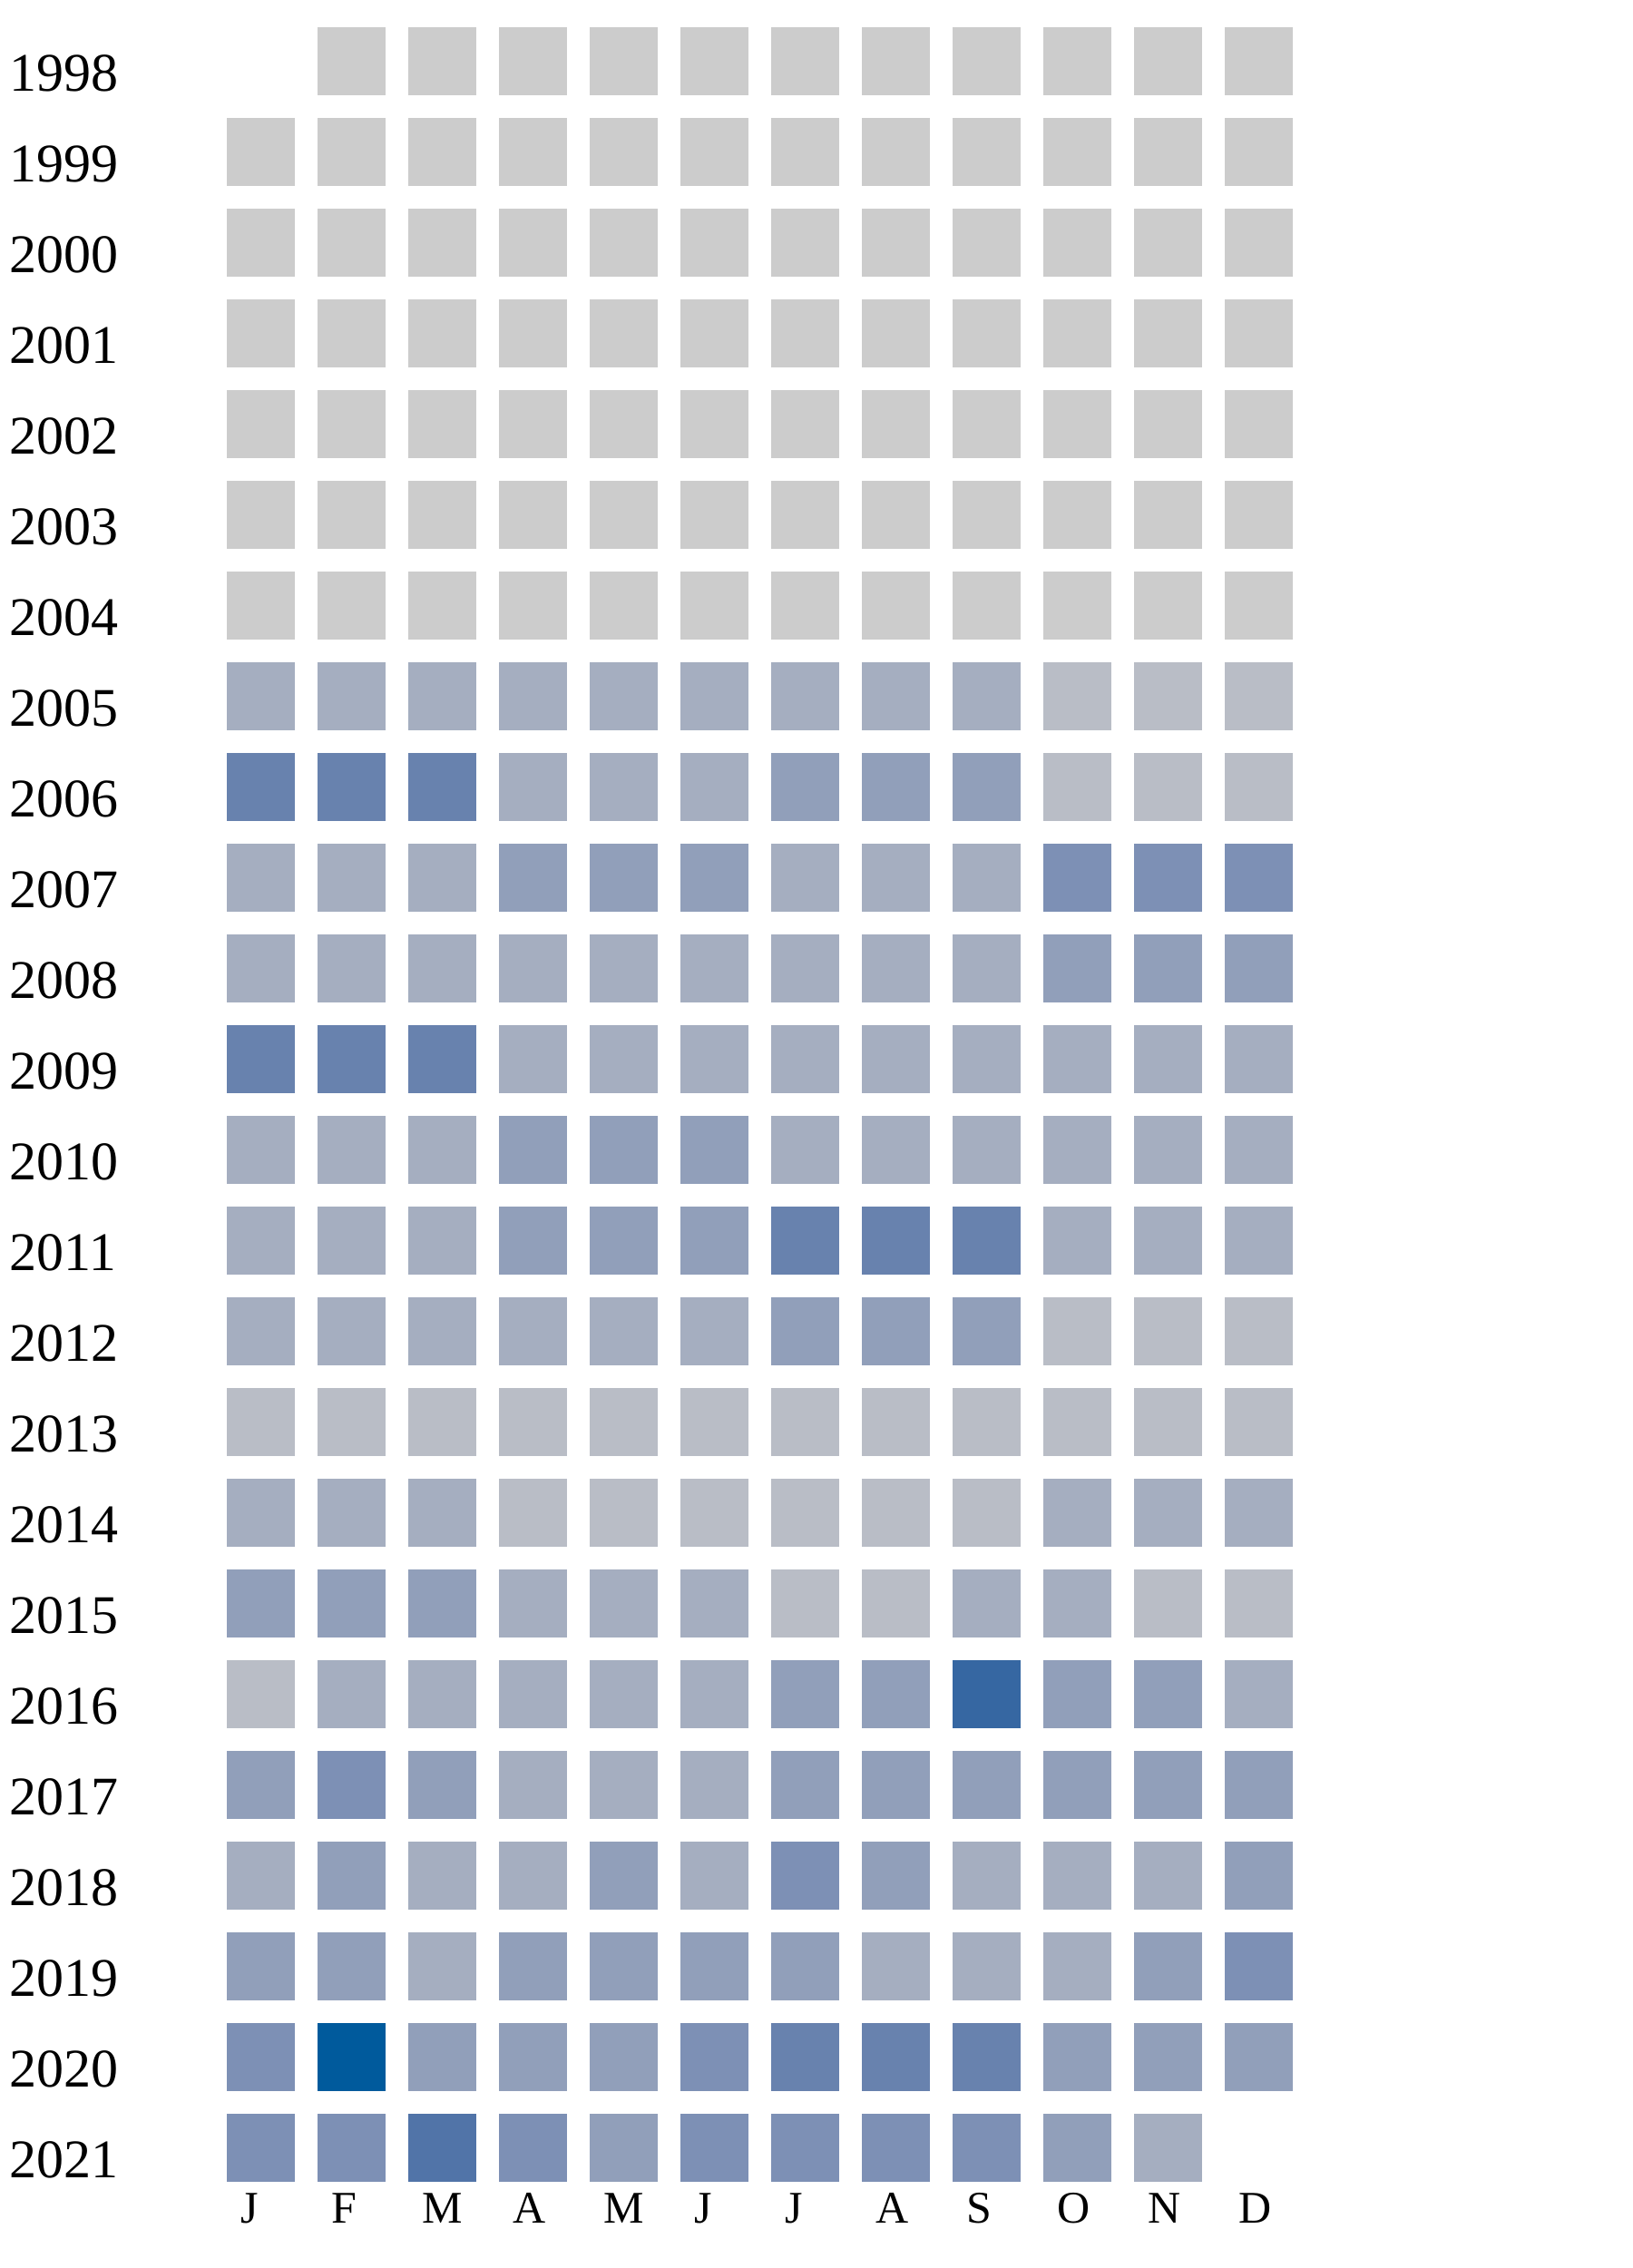
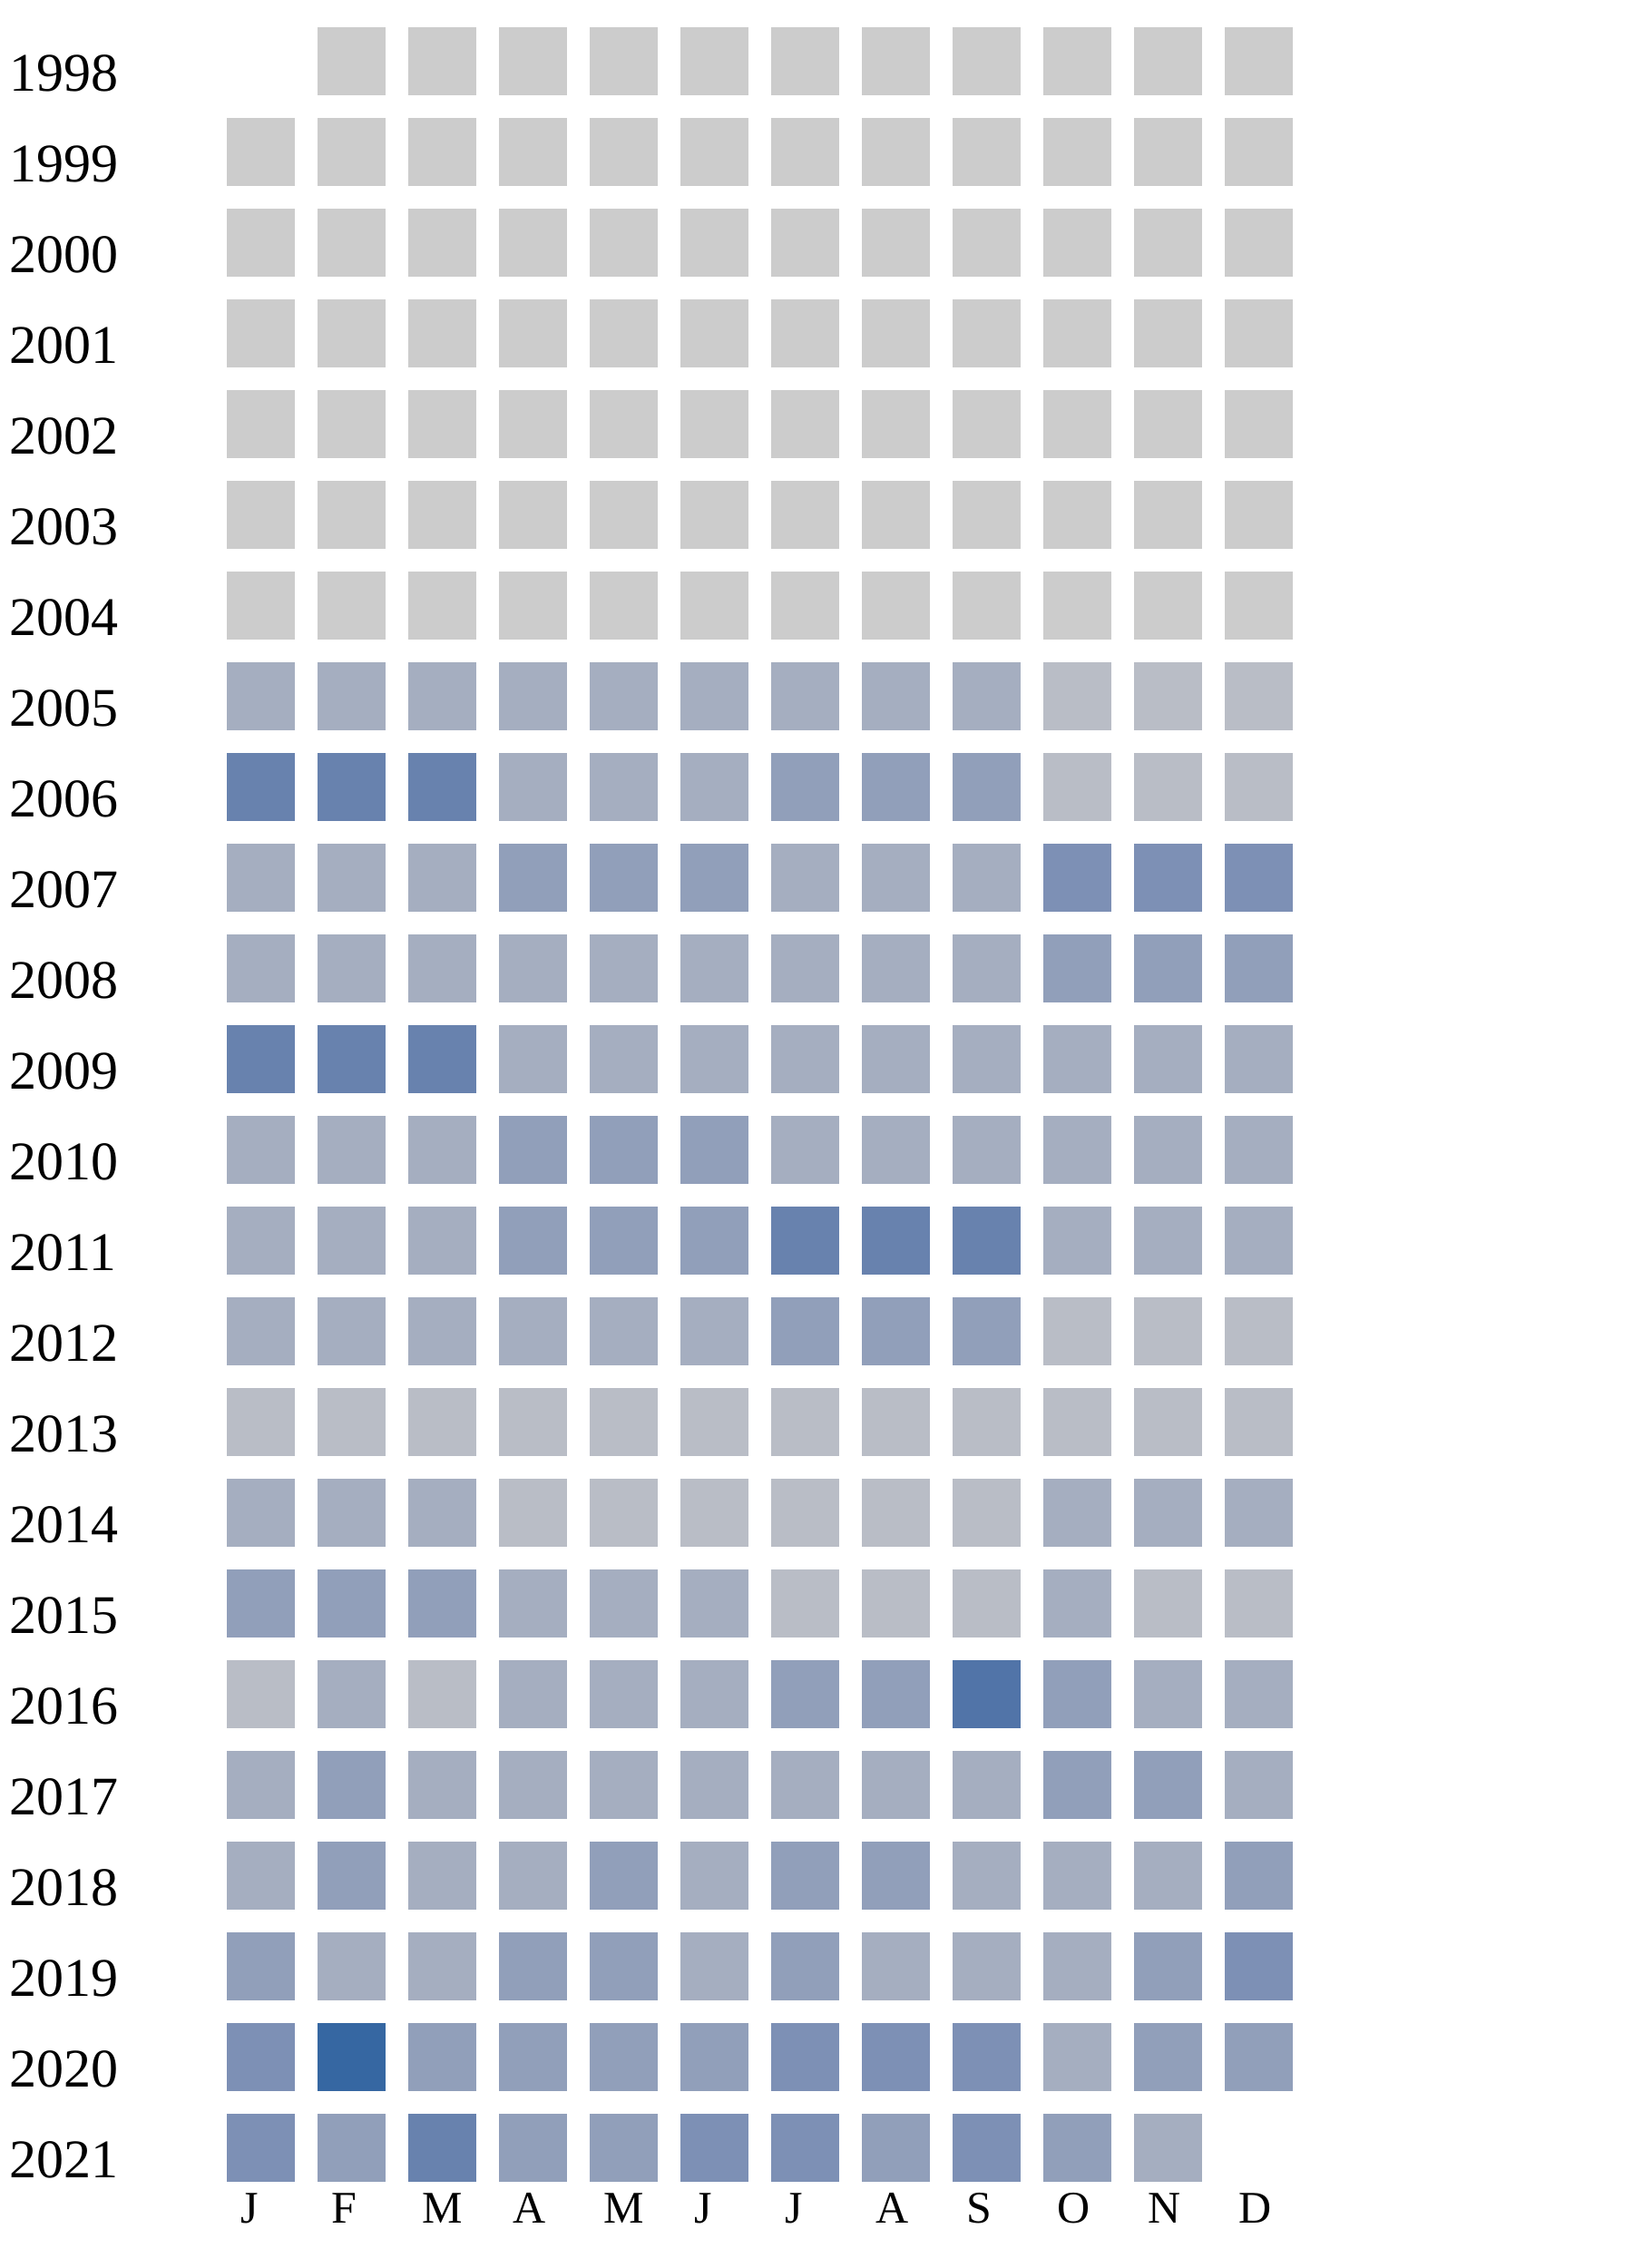
<svg xmlns="http://www.w3.org/2000/svg" width="360" height="500">
  <g transform="translate(0 0)">
    <text x="2" y="20">1998</text>
    <rect x="70" y="6" width="15" height="15" fill="#cccccc" />
    <rect x="90" y="6" width="15" height="15" fill="#cccccc" />
    <rect x="110" y="6" width="15" height="15" fill="#cccccc" />
    <rect x="130" y="6" width="15" height="15" fill="#cccccc" />
    <rect x="150" y="6" width="15" height="15" fill="#cccccc" />
    <rect x="170" y="6" width="15" height="15" fill="#cccccc" />
    <rect x="190" y="6" width="15" height="15" fill="#cccccc" />
    <rect x="210" y="6" width="15" height="15" fill="#cccccc" />
    <rect x="230" y="6" width="15" height="15" fill="#cccccc" />
    <rect x="250" y="6" width="15" height="15" fill="#cccccc" />
    <rect x="270" y="6" width="15" height="15" fill="#cccccc" />
  </g>
  <g transform="translate(0 20)">
    <text x="2" y="20">1999</text>
    <rect x="50" y="6" width="15" height="15" fill="#cccccc" />
    <rect x="70" y="6" width="15" height="15" fill="#cccccc" />
    <rect x="90" y="6" width="15" height="15" fill="#cccccc" />
    <rect x="110" y="6" width="15" height="15" fill="#cccccc" />
    <rect x="130" y="6" width="15" height="15" fill="#cccccc" />
    <rect x="150" y="6" width="15" height="15" fill="#cccccc" />
    <rect x="170" y="6" width="15" height="15" fill="#cccccc" />
    <rect x="190" y="6" width="15" height="15" fill="#cccccc" />
    <rect x="210" y="6" width="15" height="15" fill="#cccccc" />
    <rect x="230" y="6" width="15" height="15" fill="#cccccc" />
    <rect x="250" y="6" width="15" height="15" fill="#cccccc" />
    <rect x="270" y="6" width="15" height="15" fill="#cccccc" />
  </g>
  <g transform="translate(0 40)">
    <text x="2" y="20">2000</text>
    <rect x="50" y="6" width="15" height="15" fill="#cccccc" />
    <rect x="70" y="6" width="15" height="15" fill="#cccccc" />
    <rect x="90" y="6" width="15" height="15" fill="#cccccc" />
    <rect x="110" y="6" width="15" height="15" fill="#cccccc" />
    <rect x="130" y="6" width="15" height="15" fill="#cccccc" />
    <rect x="150" y="6" width="15" height="15" fill="#cccccc" />
    <rect x="170" y="6" width="15" height="15" fill="#cccccc" />
    <rect x="190" y="6" width="15" height="15" fill="#cccccc" />
    <rect x="210" y="6" width="15" height="15" fill="#cccccc" />
    <rect x="230" y="6" width="15" height="15" fill="#cccccc" />
    <rect x="250" y="6" width="15" height="15" fill="#cccccc" />
    <rect x="270" y="6" width="15" height="15" fill="#cccccc" />
  </g>
  <g transform="translate(0 60)">
    <text x="2" y="20">2001</text>
    <rect x="50" y="6" width="15" height="15" fill="#cccccc" />
    <rect x="70" y="6" width="15" height="15" fill="#cccccc" />
    <rect x="90" y="6" width="15" height="15" fill="#cccccc" />
    <rect x="110" y="6" width="15" height="15" fill="#cccccc" />
    <rect x="130" y="6" width="15" height="15" fill="#cccccc" />
    <rect x="150" y="6" width="15" height="15" fill="#cccccc" />
    <rect x="170" y="6" width="15" height="15" fill="#cccccc" />
    <rect x="190" y="6" width="15" height="15" fill="#cccccc" />
    <rect x="210" y="6" width="15" height="15" fill="#cccccc" />
    <rect x="230" y="6" width="15" height="15" fill="#cccccc" />
    <rect x="250" y="6" width="15" height="15" fill="#cccccc" />
    <rect x="270" y="6" width="15" height="15" fill="#cccccc" />
  </g>
  <g transform="translate(0 80)">
    <text x="2" y="20">2002</text>
    <rect x="50" y="6" width="15" height="15" fill="#cccccc" />
    <rect x="70" y="6" width="15" height="15" fill="#cccccc" />
    <rect x="90" y="6" width="15" height="15" fill="#cccccc" />
    <rect x="110" y="6" width="15" height="15" fill="#cccccc" />
    <rect x="130" y="6" width="15" height="15" fill="#cccccc" />
    <rect x="150" y="6" width="15" height="15" fill="#cccccc" />
    <rect x="170" y="6" width="15" height="15" fill="#cccccc" />
    <rect x="190" y="6" width="15" height="15" fill="#cccccc" />
    <rect x="210" y="6" width="15" height="15" fill="#cccccc" />
    <rect x="230" y="6" width="15" height="15" fill="#cccccc" />
    <rect x="250" y="6" width="15" height="15" fill="#cccccc" />
    <rect x="270" y="6" width="15" height="15" fill="#cccccc" />
  </g>
  <g transform="translate(0 100)">
    <text x="2" y="20">2003</text>
    <rect x="50" y="6" width="15" height="15" fill="#cccccc" />
    <rect x="70" y="6" width="15" height="15" fill="#cccccc" />
    <rect x="90" y="6" width="15" height="15" fill="#cccccc" />
    <rect x="110" y="6" width="15" height="15" fill="#cccccc" />
    <rect x="130" y="6" width="15" height="15" fill="#cccccc" />
    <rect x="150" y="6" width="15" height="15" fill="#cccccc" />
    <rect x="170" y="6" width="15" height="15" fill="#cccccc" />
    <rect x="190" y="6" width="15" height="15" fill="#cccccc" />
    <rect x="210" y="6" width="15" height="15" fill="#cccccc" />
    <rect x="230" y="6" width="15" height="15" fill="#cccccc" />
    <rect x="250" y="6" width="15" height="15" fill="#cccccc" />
    <rect x="270" y="6" width="15" height="15" fill="#cccccc" />
  </g>
  <g transform="translate(0 120)">
    <text x="2" y="20">2004</text>
    <rect x="50" y="6" width="15" height="15" fill="#cccccc" />
    <rect x="70" y="6" width="15" height="15" fill="#cccccc" />
    <rect x="90" y="6" width="15" height="15" fill="#cccccc" />
    <rect x="110" y="6" width="15" height="15" fill="#cccccc" />
    <rect x="130" y="6" width="15" height="15" fill="#cccccc" />
    <rect x="150" y="6" width="15" height="15" fill="#cccccc" />
    <rect x="170" y="6" width="15" height="15" fill="#cccccc" />
    <rect x="190" y="6" width="15" height="15" fill="#cccccc" />
    <rect x="210" y="6" width="15" height="15" fill="#cccccc" />
    <rect x="230" y="6" width="15" height="15" fill="#cccccc" />
    <rect x="250" y="6" width="15" height="15" fill="#cccccc" />
    <rect x="270" y="6" width="15" height="15" fill="#cccccc" />
  </g>
  <g transform="translate(0 140)">
    <text x="2" y="20">2005</text>
    <rect x="50" y="6" width="15" height="15" fill="#a5aec0" />
    <rect x="70" y="6" width="15" height="15" fill="#a5aec0" />
    <rect x="90" y="6" width="15" height="15" fill="#a5aec0" />
    <rect x="110" y="6" width="15" height="15" fill="#a5aec0" />
    <rect x="130" y="6" width="15" height="15" fill="#a5aec0" />
    <rect x="150" y="6" width="15" height="15" fill="#a5aec0" />
    <rect x="170" y="6" width="15" height="15" fill="#a5aec0" />
    <rect x="190" y="6" width="15" height="15" fill="#a5aec0" />
    <rect x="210" y="6" width="15" height="15" fill="#a5aec0" />
    <rect x="230" y="6" width="15" height="15" fill="#b9bdc6" />
    <rect x="250" y="6" width="15" height="15" fill="#b9bdc6" />
    <rect x="270" y="6" width="15" height="15" fill="#b9bdc6" />
  </g>
  <g transform="translate(0 160)">
    <text x="2" y="20">2006</text>
    <rect x="50" y="6" width="15" height="15" fill="#6882ae" />
    <rect x="70" y="6" width="15" height="15" fill="#6882ae" />
    <rect x="90" y="6" width="15" height="15" fill="#6882ae" />
    <rect x="110" y="6" width="15" height="15" fill="#a5aec0" />
    <rect x="130" y="6" width="15" height="15" fill="#a5aec0" />
    <rect x="150" y="6" width="15" height="15" fill="#a5aec0" />
    <rect x="170" y="6" width="15" height="15" fill="#919fba" />
    <rect x="190" y="6" width="15" height="15" fill="#919fba" />
    <rect x="210" y="6" width="15" height="15" fill="#919fba" />
    <rect x="230" y="6" width="15" height="15" fill="#b9bdc6" />
    <rect x="250" y="6" width="15" height="15" fill="#b9bdc6" />
    <rect x="270" y="6" width="15" height="15" fill="#b9bdc6" />
  </g>
  <g transform="translate(0 180)">
    <text x="2" y="20">2007</text>
    <rect x="50" y="6" width="15" height="15" fill="#a5aec0" />
    <rect x="70" y="6" width="15" height="15" fill="#a5aec0" />
    <rect x="90" y="6" width="15" height="15" fill="#a5aec0" />
    <rect x="110" y="6" width="15" height="15" fill="#919fba" />
    <rect x="130" y="6" width="15" height="15" fill="#919fba" />
    <rect x="150" y="6" width="15" height="15" fill="#919fba" />
    <rect x="170" y="6" width="15" height="15" fill="#a5aec0" />
    <rect x="190" y="6" width="15" height="15" fill="#a5aec0" />
    <rect x="210" y="6" width="15" height="15" fill="#a5aec0" />
    <rect x="230" y="6" width="15" height="15" fill="#7d90b5" />
    <rect x="250" y="6" width="15" height="15" fill="#7d90b5" />
    <rect x="270" y="6" width="15" height="15" fill="#7d90b5" />
  </g>
  <g transform="translate(0 200)">
    <text x="2" y="20">2008</text>
    <rect x="50" y="6" width="15" height="15" fill="#a5aec0" />
    <rect x="70" y="6" width="15" height="15" fill="#a5aec0" />
    <rect x="90" y="6" width="15" height="15" fill="#a5aec0" />
    <rect x="110" y="6" width="15" height="15" fill="#a5aec0" />
    <rect x="130" y="6" width="15" height="15" fill="#a5aec0" />
    <rect x="150" y="6" width="15" height="15" fill="#a5aec0" />
    <rect x="170" y="6" width="15" height="15" fill="#a5aec0" />
    <rect x="190" y="6" width="15" height="15" fill="#a5aec0" />
    <rect x="210" y="6" width="15" height="15" fill="#a5aec0" />
    <rect x="230" y="6" width="15" height="15" fill="#919fba" />
    <rect x="250" y="6" width="15" height="15" fill="#919fba" />
    <rect x="270" y="6" width="15" height="15" fill="#919fba" />
  </g>
  <g transform="translate(0 220)">
    <text x="2" y="20">2009</text>
    <rect x="50" y="6" width="15" height="15" fill="#6882ae" />
    <rect x="70" y="6" width="15" height="15" fill="#6882ae" />
    <rect x="90" y="6" width="15" height="15" fill="#6882ae" />
    <rect x="110" y="6" width="15" height="15" fill="#a5aec0" />
    <rect x="130" y="6" width="15" height="15" fill="#a5aec0" />
    <rect x="150" y="6" width="15" height="15" fill="#a5aec0" />
    <rect x="170" y="6" width="15" height="15" fill="#a5aec0" />
    <rect x="190" y="6" width="15" height="15" fill="#a5aec0" />
    <rect x="210" y="6" width="15" height="15" fill="#a5aec0" />
    <rect x="230" y="6" width="15" height="15" fill="#a5aec0" />
    <rect x="250" y="6" width="15" height="15" fill="#a5aec0" />
    <rect x="270" y="6" width="15" height="15" fill="#a5aec0" />
  </g>
  <g transform="translate(0 240)">
    <text x="2" y="20">2010</text>
    <rect x="50" y="6" width="15" height="15" fill="#a5aec0" />
    <rect x="70" y="6" width="15" height="15" fill="#a5aec0" />
    <rect x="90" y="6" width="15" height="15" fill="#a5aec0" />
    <rect x="110" y="6" width="15" height="15" fill="#919fba" />
    <rect x="130" y="6" width="15" height="15" fill="#919fba" />
    <rect x="150" y="6" width="15" height="15" fill="#919fba" />
    <rect x="170" y="6" width="15" height="15" fill="#a5aec0" />
    <rect x="190" y="6" width="15" height="15" fill="#a5aec0" />
    <rect x="210" y="6" width="15" height="15" fill="#a5aec0" />
    <rect x="230" y="6" width="15" height="15" fill="#a5aec0" />
    <rect x="250" y="6" width="15" height="15" fill="#a5aec0" />
    <rect x="270" y="6" width="15" height="15" fill="#a5aec0" />
  </g>
  <g transform="translate(0 260)">
    <text x="2" y="20">2011</text>
    <rect x="50" y="6" width="15" height="15" fill="#a5aec0" />
    <rect x="70" y="6" width="15" height="15" fill="#a5aec0" />
    <rect x="90" y="6" width="15" height="15" fill="#a5aec0" />
    <rect x="110" y="6" width="15" height="15" fill="#919fba" />
    <rect x="130" y="6" width="15" height="15" fill="#919fba" />
    <rect x="150" y="6" width="15" height="15" fill="#919fba" />
    <rect x="170" y="6" width="15" height="15" fill="#6882ae" />
    <rect x="190" y="6" width="15" height="15" fill="#6882ae" />
    <rect x="210" y="6" width="15" height="15" fill="#6882ae" />
    <rect x="230" y="6" width="15" height="15" fill="#a5aec0" />
    <rect x="250" y="6" width="15" height="15" fill="#a5aec0" />
    <rect x="270" y="6" width="15" height="15" fill="#a5aec0" />
  </g>
  <g transform="translate(0 280)">
    <text x="2" y="20">2012</text>
    <rect x="50" y="6" width="15" height="15" fill="#a5aec0" />
    <rect x="70" y="6" width="15" height="15" fill="#a5aec0" />
    <rect x="90" y="6" width="15" height="15" fill="#a5aec0" />
    <rect x="110" y="6" width="15" height="15" fill="#a5aec0" />
    <rect x="130" y="6" width="15" height="15" fill="#a5aec0" />
    <rect x="150" y="6" width="15" height="15" fill="#a5aec0" />
    <rect x="170" y="6" width="15" height="15" fill="#919fba" />
    <rect x="190" y="6" width="15" height="15" fill="#919fba" />
    <rect x="210" y="6" width="15" height="15" fill="#919fba" />
    <rect x="230" y="6" width="15" height="15" fill="#b9bdc6" />
    <rect x="250" y="6" width="15" height="15" fill="#b9bdc6" />
    <rect x="270" y="6" width="15" height="15" fill="#b9bdc6" />
  </g>
  <g transform="translate(0 300)">
    <text x="2" y="20">2013</text>
    <rect x="50" y="6" width="15" height="15" fill="#b9bdc6" />
    <rect x="70" y="6" width="15" height="15" fill="#b9bdc6" />
    <rect x="90" y="6" width="15" height="15" fill="#b9bdc6" />
    <rect x="110" y="6" width="15" height="15" fill="#b9bdc6" />
    <rect x="130" y="6" width="15" height="15" fill="#b9bdc6" />
    <rect x="150" y="6" width="15" height="15" fill="#b9bdc6" />
    <rect x="170" y="6" width="15" height="15" fill="#b9bdc6" />
    <rect x="190" y="6" width="15" height="15" fill="#b9bdc6" />
    <rect x="210" y="6" width="15" height="15" fill="#b9bdc6" />
    <rect x="230" y="6" width="15" height="15" fill="#b9bdc6" />
    <rect x="250" y="6" width="15" height="15" fill="#b9bdc6" />
    <rect x="270" y="6" width="15" height="15" fill="#b9bdc6" />
  </g>
  <g transform="translate(0 320)">
    <text x="2" y="20">2014</text>
    <rect x="50" y="6" width="15" height="15" fill="#a5aec0" />
    <rect x="70" y="6" width="15" height="15" fill="#a5aec0" />
    <rect x="90" y="6" width="15" height="15" fill="#a5aec0" />
    <rect x="110" y="6" width="15" height="15" fill="#b9bdc6" />
    <rect x="130" y="6" width="15" height="15" fill="#b9bdc6" />
    <rect x="150" y="6" width="15" height="15" fill="#b9bdc6" />
    <rect x="170" y="6" width="15" height="15" fill="#b9bdc6" />
    <rect x="190" y="6" width="15" height="15" fill="#b9bdc6" />
    <rect x="210" y="6" width="15" height="15" fill="#b9bdc6" />
    <rect x="230" y="6" width="15" height="15" fill="#a5aec0" />
    <rect x="250" y="6" width="15" height="15" fill="#a5aec0" />
    <rect x="270" y="6" width="15" height="15" fill="#a5aec0" />
  </g>
  <g transform="translate(0 340)">
    <text x="2" y="20">2015</text>
    <rect x="50" y="6" width="15" height="15" fill="#919fba" />
    <rect x="70" y="6" width="15" height="15" fill="#919fba" />
    <rect x="90" y="6" width="15" height="15" fill="#919fba" />
    <rect x="110" y="6" width="15" height="15" fill="#a5aec0" />
    <rect x="130" y="6" width="15" height="15" fill="#a5aec0" />
    <rect x="150" y="6" width="15" height="15" fill="#a5aec0" />
    <rect x="170" y="6" width="15" height="15" fill="#b9bdc6" />
    <rect x="190" y="6" width="15" height="15" fill="#b9bdc6" />
-     <rect x="210" y="6" width="15" height="15" fill="#a5aec0" />
+     <rect x="210" y="6" width="15" height="15" fill="#b9bdc6" />
    <rect x="230" y="6" width="15" height="15" fill="#a5aec0" />
    <rect x="250" y="6" width="15" height="15" fill="#b9bdc6" />
    <rect x="270" y="6" width="15" height="15" fill="#b9bdc6" />
  </g>
  <g transform="translate(0 360)">
    <text x="2" y="20">2016</text>
    <rect x="50" y="6" width="15" height="15" fill="#b9bdc6" />
    <rect x="70" y="6" width="15" height="15" fill="#a5aec0" />
-     <rect x="90" y="6" width="15" height="15" fill="#a5aec0" />
-     <rect x="110" y="6" width="15" height="15" fill="#a5aec0" />
-     <rect x="130" y="6" width="15" height="15" fill="#a5aec0" />
-     <rect x="150" y="6" width="15" height="15" fill="#a5aec0" />
-     <rect x="170" y="6" width="15" height="15" fill="#919fba" />
-     <rect x="190" y="6" width="15" height="15" fill="#919fba" />
-     <rect x="210" y="6" width="15" height="15" fill="#3667a2" />
+     <rect x="90" y="6" width="15" height="15" fill="#b9bdc6" />
+     <rect x="110" y="6" width="15" height="15" fill="#a5aec0" />
+     <rect x="130" y="6" width="15" height="15" fill="#a5aec0" />
+     <rect x="150" y="6" width="15" height="15" fill="#a5aec0" />
+     <rect x="170" y="6" width="15" height="15" fill="#919fba" />
+     <rect x="190" y="6" width="15" height="15" fill="#919fba" />
+     <rect x="210" y="6" width="15" height="15" fill="#5174a8" />
+     <rect x="230" y="6" width="15" height="15" fill="#919fba" />
+     <rect x="250" y="6" width="15" height="15" fill="#a5aec0" />
+     <rect x="270" y="6" width="15" height="15" fill="#a5aec0" />
+   </g>
+   <g transform="translate(0 380)">
+     <text x="2" y="20">2017</text>
+     <rect x="50" y="6" width="15" height="15" fill="#a5aec0" />
+     <rect x="70" y="6" width="15" height="15" fill="#919fba" />
+     <rect x="90" y="6" width="15" height="15" fill="#a5aec0" />
+     <rect x="110" y="6" width="15" height="15" fill="#a5aec0" />
+     <rect x="130" y="6" width="15" height="15" fill="#a5aec0" />
+     <rect x="150" y="6" width="15" height="15" fill="#a5aec0" />
+     <rect x="170" y="6" width="15" height="15" fill="#a5aec0" />
+     <rect x="190" y="6" width="15" height="15" fill="#a5aec0" />
+     <rect x="210" y="6" width="15" height="15" fill="#a5aec0" />
    <rect x="230" y="6" width="15" height="15" fill="#919fba" />
    <rect x="250" y="6" width="15" height="15" fill="#919fba" />
    <rect x="270" y="6" width="15" height="15" fill="#a5aec0" />
  </g>
-   <g transform="translate(0 380)">
-     <text x="2" y="20">2017</text>
-     <rect x="50" y="6" width="15" height="15" fill="#919fba" />
-     <rect x="70" y="6" width="15" height="15" fill="#7d90b5" />
-     <rect x="90" y="6" width="15" height="15" fill="#919fba" />
-     <rect x="110" y="6" width="15" height="15" fill="#a5aec0" />
-     <rect x="130" y="6" width="15" height="15" fill="#a5aec0" />
-     <rect x="150" y="6" width="15" height="15" fill="#a5aec0" />
-     <rect x="170" y="6" width="15" height="15" fill="#919fba" />
-     <rect x="190" y="6" width="15" height="15" fill="#919fba" />
-     <rect x="210" y="6" width="15" height="15" fill="#919fba" />
-     <rect x="230" y="6" width="15" height="15" fill="#919fba" />
-     <rect x="250" y="6" width="15" height="15" fill="#919fba" />
-     <rect x="270" y="6" width="15" height="15" fill="#919fba" />
-   </g>
  <g transform="translate(0 400)">
    <text x="2" y="20">2018</text>
    <rect x="50" y="6" width="15" height="15" fill="#a5aec0" />
    <rect x="70" y="6" width="15" height="15" fill="#919fba" />
    <rect x="90" y="6" width="15" height="15" fill="#a5aec0" />
    <rect x="110" y="6" width="15" height="15" fill="#a5aec0" />
    <rect x="130" y="6" width="15" height="15" fill="#919fba" />
    <rect x="150" y="6" width="15" height="15" fill="#a5aec0" />
-     <rect x="170" y="6" width="15" height="15" fill="#7d90b5" />
+     <rect x="170" y="6" width="15" height="15" fill="#919fba" />
    <rect x="190" y="6" width="15" height="15" fill="#919fba" />
    <rect x="210" y="6" width="15" height="15" fill="#a5aec0" />
    <rect x="230" y="6" width="15" height="15" fill="#a5aec0" />
    <rect x="250" y="6" width="15" height="15" fill="#a5aec0" />
    <rect x="270" y="6" width="15" height="15" fill="#919fba" />
  </g>
  <g transform="translate(0 420)">
    <text x="2" y="20">2019</text>
    <rect x="50" y="6" width="15" height="15" fill="#919fba" />
-     <rect x="70" y="6" width="15" height="15" fill="#919fba" />
-     <rect x="90" y="6" width="15" height="15" fill="#a5aec0" />
-     <rect x="110" y="6" width="15" height="15" fill="#919fba" />
-     <rect x="130" y="6" width="15" height="15" fill="#919fba" />
-     <rect x="150" y="6" width="15" height="15" fill="#919fba" />
+     <rect x="70" y="6" width="15" height="15" fill="#a5aec0" />
+     <rect x="90" y="6" width="15" height="15" fill="#a5aec0" />
+     <rect x="110" y="6" width="15" height="15" fill="#919fba" />
+     <rect x="130" y="6" width="15" height="15" fill="#919fba" />
+     <rect x="150" y="6" width="15" height="15" fill="#a5aec0" />
    <rect x="170" y="6" width="15" height="15" fill="#919fba" />
    <rect x="190" y="6" width="15" height="15" fill="#a5aec0" />
    <rect x="210" y="6" width="15" height="15" fill="#a5aec0" />
    <rect x="230" y="6" width="15" height="15" fill="#a5aec0" />
    <rect x="250" y="6" width="15" height="15" fill="#919fba" />
    <rect x="270" y="6" width="15" height="15" fill="#7d90b5" />
  </g>
  <g transform="translate(0 440)">
    <text x="2" y="20">2020</text>
    <rect x="50" y="6" width="15" height="15" fill="#7d90b5" />
-     <rect x="70" y="6" width="15" height="15" fill="#005a9c" />
+     <rect x="70" y="6" width="15" height="15" fill="#3667a2" />
    <rect x="90" y="6" width="15" height="15" fill="#919fba" />
    <rect x="110" y="6" width="15" height="15" fill="#919fba" />
    <rect x="130" y="6" width="15" height="15" fill="#919fba" />
-     <rect x="150" y="6" width="15" height="15" fill="#7d90b5" />
-     <rect x="170" y="6" width="15" height="15" fill="#6882ae" />
-     <rect x="190" y="6" width="15" height="15" fill="#6882ae" />
-     <rect x="210" y="6" width="15" height="15" fill="#6882ae" />
-     <rect x="230" y="6" width="15" height="15" fill="#919fba" />
+     <rect x="150" y="6" width="15" height="15" fill="#919fba" />
+     <rect x="170" y="6" width="15" height="15" fill="#7d90b5" />
+     <rect x="190" y="6" width="15" height="15" fill="#7d90b5" />
+     <rect x="210" y="6" width="15" height="15" fill="#7d90b5" />
+     <rect x="230" y="6" width="15" height="15" fill="#a5aec0" />
    <rect x="250" y="6" width="15" height="15" fill="#919fba" />
    <rect x="270" y="6" width="15" height="15" fill="#919fba" />
  </g>
  <g transform="translate(0 460)">
    <text x="2" y="20">2021</text>
    <rect x="50" y="6" width="15" height="15" fill="#7d90b5" />
-     <rect x="70" y="6" width="15" height="15" fill="#7d90b5" />
-     <rect x="90" y="6" width="15" height="15" fill="#5174a8" />
-     <rect x="110" y="6" width="15" height="15" fill="#7d90b5" />
+     <rect x="70" y="6" width="15" height="15" fill="#919fba" />
+     <rect x="90" y="6" width="15" height="15" fill="#6882ae" />
+     <rect x="110" y="6" width="15" height="15" fill="#919fba" />
    <rect x="130" y="6" width="15" height="15" fill="#919fba" />
    <rect x="150" y="6" width="15" height="15" fill="#7d90b5" />
    <rect x="170" y="6" width="15" height="15" fill="#7d90b5" />
-     <rect x="190" y="6" width="15" height="15" fill="#7d90b5" />
+     <rect x="190" y="6" width="15" height="15" fill="#919fba" />
    <rect x="210" y="6" width="15" height="15" fill="#7d90b5" />
    <rect x="230" y="6" width="15" height="15" fill="#919fba" />
    <rect x="250" y="6" width="15" height="15" fill="#a5aec0" />
  </g>
  <text style="font-size: 10px; text-align: center" x="53" y="490">J</text>
  <text style="font-size: 10px; text-align: center" x="73" y="490">F</text>
  <text style="font-size: 10px; text-align: center" x="93" y="490">M</text>
  <text style="font-size: 10px; text-align: center" x="113" y="490">A</text>
  <text style="font-size: 10px; text-align: center" x="133" y="490">M</text>
  <text style="font-size: 10px; text-align: center" x="153" y="490">J</text>
  <text style="font-size: 10px; text-align: center" x="173" y="490">J</text>
  <text style="font-size: 10px; text-align: center" x="193" y="490">A</text>
  <text style="font-size: 10px; text-align: center" x="213" y="490">S</text>
  <text style="font-size: 10px; text-align: center" x="233" y="490">O</text>
  <text style="font-size: 10px; text-align: center" x="253" y="490">N</text>
  <text style="font-size: 10px; text-align: center" x="273" y="490">D</text>
  <text style="font-size: 10px;" x="155" y="509">Less</text>
  <rect fill="#b9bdc6" width="10" height="10" x="180" y="500" />
  <rect fill="#919fba" width="10" height="10" x="195" y="500" />
  <rect fill="#6882ae" width="10" height="10" x="210" y="500" />
  <rect fill="#005a9c" width="10" height="10" x="225" y="500" />
  <text x="240" y="509" style="font-size: 10px;">More</text>
</svg>
